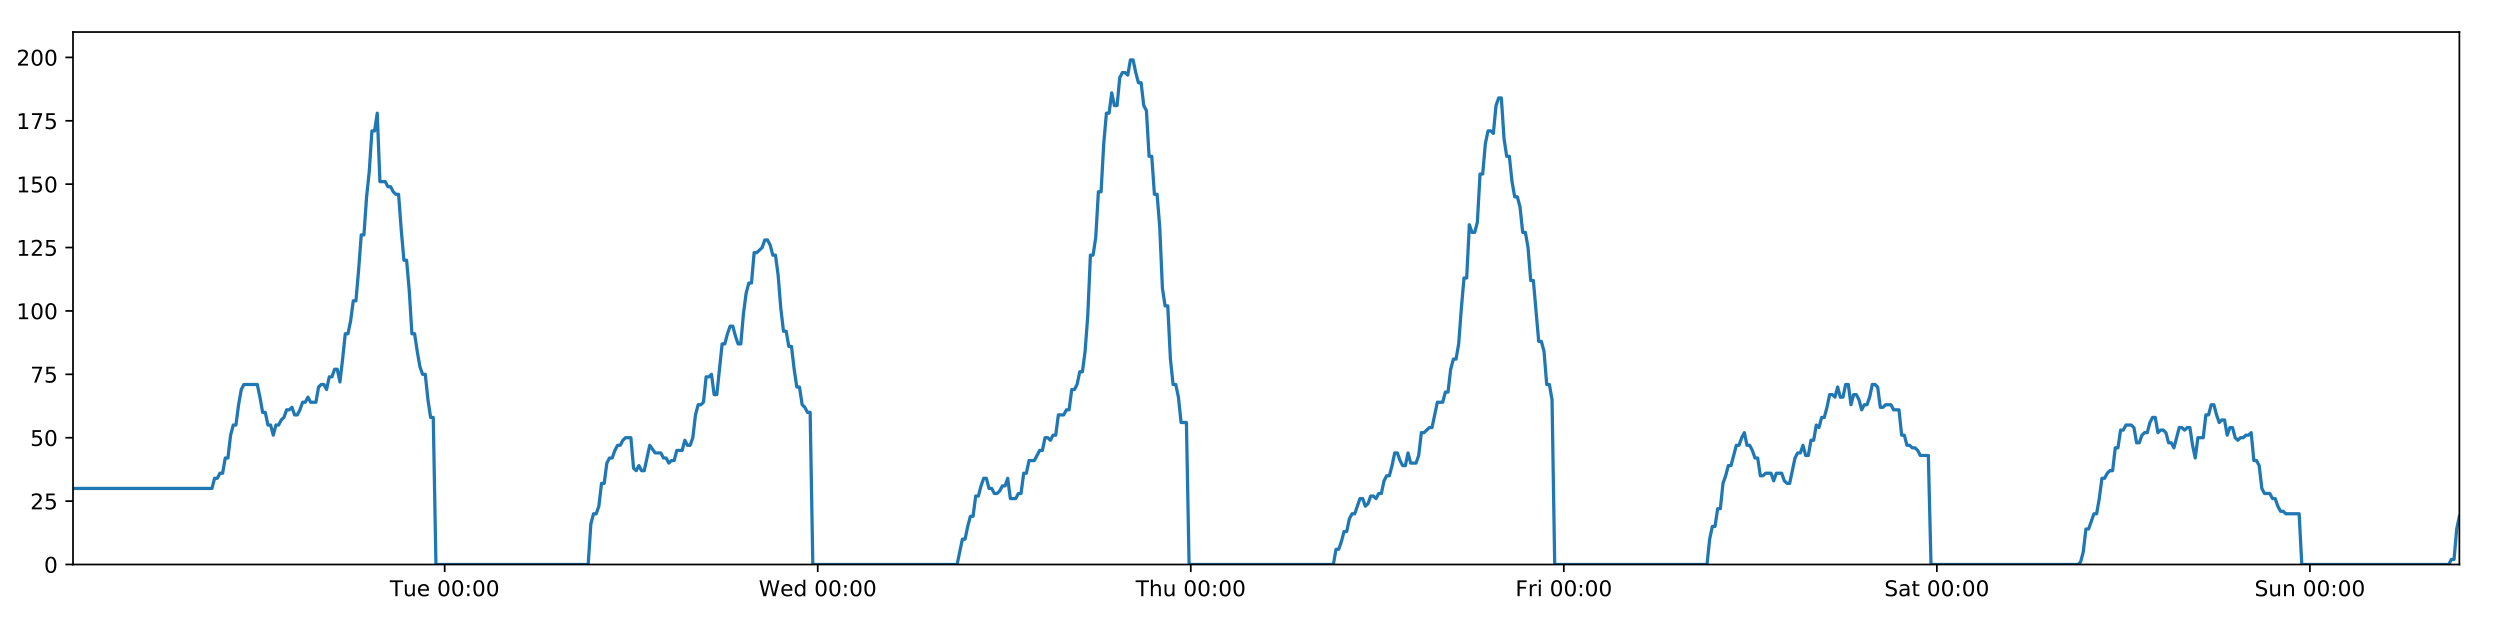
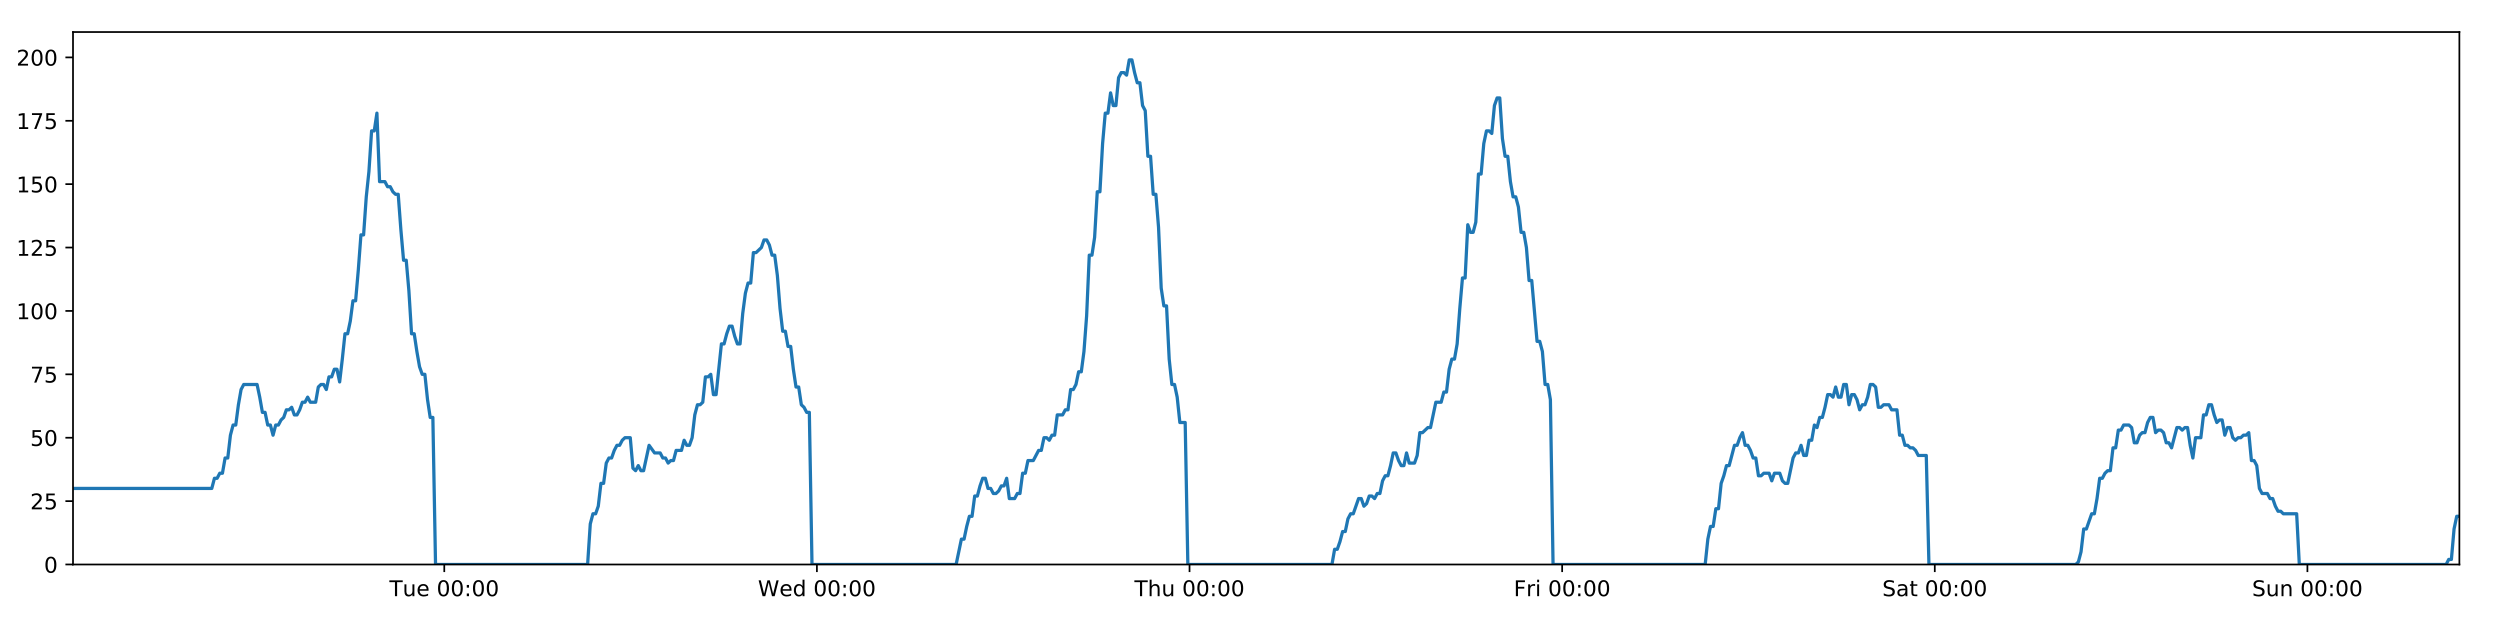
<svg xmlns="http://www.w3.org/2000/svg" xmlns:xlink="http://www.w3.org/1999/xlink" height="288pt" version="1.1" viewBox="0 0 1152 288" width="1152pt">
  <defs>
    <style type="text/css">
*{stroke-linecap:butt;stroke-linejoin:round;}
  </style>
  </defs>
  <g id="figure_1">
    <g id="patch_1">
      <path d="M 0 288  L 1152 288  L 1152 0  L 0 0  z " style="fill:#ffffff;" />
    </g>
    <g id="axes_1">
      <g id="patch_2">
        <path d="M 33.64 260.12  L 1133.28 260.12  L 1133.28 14.76  L 33.64 14.76  z " style="fill:#ffffff;" />
      </g>
      <g id="matplotlib.axis_1">
        <g id="xtick_1">
          <g id="line2d_1">
            <defs>
-               <path d="M 0 0  L 0 3.5  " id="m485b3a2a2d" style="stroke:#000000;stroke-width:0.8;" />
-             </defs>
-             <g>
-               <use style="stroke:#000000;stroke-width:0.8;" x="204.914" xlink:href="#m485b3a2a2d" y="260.12" />
+               <path d="M 0 0  L 0 3.5  " id="m027418f368" style="stroke:#000000;stroke-width:0.8;" />
+             </defs>
+             <g>
+               <use style="stroke:#000000;stroke-width:0.8;" x="204.723" xlink:href="#m027418f368" y="260.12" />
            </g>
          </g>
          <g id="text_1">
            <defs>
              <path d="M -0.297 72.906  L 61.375 72.906  L 61.375 64.594  L 35.5 64.594  L 35.5 0  L 25.594 0  L 25.594 64.594  L -0.297 64.594  z " id="DejaVuSans-84" />
              <path d="M 8.5 21.578  L 8.5 54.688  L 17.484 54.688  L 17.484 21.922  Q 17.484 14.156 20.5 10.266  Q 23.531 6.391 29.594 6.391  Q 36.859 6.391 41.078 11.031  Q 45.312 15.672 45.312 23.688  L 45.312 54.688  L 54.297 54.688  L 54.297 0  L 45.312 0  L 45.312 8.406  Q 42.047 3.422 37.719 1  Q 33.406 -1.422 27.688 -1.422  Q 18.266 -1.422 13.375 4.438  Q 8.5 10.297 8.5 21.578  z M 31.109 56  z " id="DejaVuSans-117" />
              <path d="M 56.203 29.594  L 56.203 25.203  L 14.891 25.203  Q 15.484 15.922 20.484 11.062  Q 25.484 6.203 34.422 6.203  Q 39.594 6.203 44.453 7.469  Q 49.312 8.734 54.109 11.281  L 54.109 2.781  Q 49.266 0.734 44.188 -0.344  Q 39.109 -1.422 33.891 -1.422  Q 20.797 -1.422 13.156 6.188  Q 5.516 13.812 5.516 26.812  Q 5.516 40.234 12.766 48.109  Q 20.016 56 32.328 56  Q 43.359 56 49.781 48.891  Q 56.203 41.797 56.203 29.594  z M 47.219 32.234  Q 47.125 39.594 43.094 43.984  Q 39.062 48.391 32.422 48.391  Q 24.906 48.391 20.391 44.141  Q 15.875 39.891 15.188 32.172  z " id="DejaVuSans-101" />
              <path id="DejaVuSans-32" />
              <path d="M 31.781 66.406  Q 24.172 66.406 20.328 58.906  Q 16.5 51.422 16.5 36.375  Q 16.5 21.391 20.328 13.891  Q 24.172 6.391 31.781 6.391  Q 39.453 6.391 43.281 13.891  Q 47.125 21.391 47.125 36.375  Q 47.125 51.422 43.281 58.906  Q 39.453 66.406 31.781 66.406  z M 31.781 74.219  Q 44.047 74.219 50.516 64.516  Q 56.984 54.828 56.984 36.375  Q 56.984 17.969 50.516 8.266  Q 44.047 -1.422 31.781 -1.422  Q 19.531 -1.422 13.062 8.266  Q 6.594 17.969 6.594 36.375  Q 6.594 54.828 13.062 64.516  Q 19.531 74.219 31.781 74.219  z " id="DejaVuSans-48" />
              <path d="M 11.719 12.406  L 22.016 12.406  L 22.016 0  L 11.719 0  z M 11.719 51.703  L 22.016 51.703  L 22.016 39.312  L 11.719 39.312  z " id="DejaVuSans-58" />
            </defs>
-             <g transform="translate(179.628 274.7184)scale(0.1 -0.1)">
+             <g transform="translate(179.4371 274.7184)scale(0.1 -0.1)">
              <use xlink:href="#DejaVuSans-84" />
              <use x="60.85" xlink:href="#DejaVuSans-117" />
              <use x="124.229" xlink:href="#DejaVuSans-101" />
              <use x="185.752" xlink:href="#DejaVuSans-32" />
              <use x="217.539" xlink:href="#DejaVuSans-48" />
              <use x="281.162" xlink:href="#DejaVuSans-48" />
              <use x="344.785" xlink:href="#DejaVuSans-58" />
              <use x="378.477" xlink:href="#DejaVuSans-48" />
              <use x="442.1" xlink:href="#DejaVuSans-48" />
            </g>
          </g>
        </g>
        <g id="xtick_2">
          <g id="line2d_2">
            <g>
-               <use style="stroke:#000000;stroke-width:0.8;" x="376.811" xlink:href="#m485b3a2a2d" y="260.12" />
+               <use style="stroke:#000000;stroke-width:0.8;" x="376.429" xlink:href="#m027418f368" y="260.12" />
            </g>
          </g>
          <g id="text_2">
            <defs>
              <path d="M 3.328 72.906  L 13.281 72.906  L 28.609 11.281  L 43.891 72.906  L 54.984 72.906  L 70.312 11.281  L 85.594 72.906  L 95.609 72.906  L 77.297 0  L 64.891 0  L 49.516 63.281  L 33.984 0  L 21.578 0  z " id="DejaVuSans-87" />
              <path d="M 45.406 46.391  L 45.406 75.984  L 54.391 75.984  L 54.391 0  L 45.406 0  L 45.406 8.203  Q 42.578 3.328 38.25 0.953  Q 33.938 -1.422 27.875 -1.422  Q 17.969 -1.422 11.734 6.484  Q 5.516 14.406 5.516 27.297  Q 5.516 40.188 11.734 48.094  Q 17.969 56 27.875 56  Q 33.938 56 38.25 53.625  Q 42.578 51.266 45.406 46.391  z M 14.797 27.297  Q 14.797 17.391 18.875 11.75  Q 22.953 6.109 30.078 6.109  Q 37.203 6.109 41.297 11.75  Q 45.406 17.391 45.406 27.297  Q 45.406 37.203 41.297 42.844  Q 37.203 48.484 30.078 48.484  Q 22.953 48.484 18.875 42.844  Q 14.797 37.203 14.797 27.297  z " id="DejaVuSans-100" />
            </defs>
-             <g transform="translate(349.6221 274.7184)scale(0.1 -0.1)">
+             <g transform="translate(349.2397 274.7184)scale(0.1 -0.1)">
              <use xlink:href="#DejaVuSans-87" />
              <use x="98.799" xlink:href="#DejaVuSans-101" />
              <use x="160.322" xlink:href="#DejaVuSans-100" />
              <use x="223.799" xlink:href="#DejaVuSans-32" />
              <use x="255.586" xlink:href="#DejaVuSans-48" />
              <use x="319.209" xlink:href="#DejaVuSans-48" />
              <use x="382.832" xlink:href="#DejaVuSans-58" />
              <use x="416.523" xlink:href="#DejaVuSans-48" />
              <use x="480.146" xlink:href="#DejaVuSans-48" />
            </g>
          </g>
        </g>
        <g id="xtick_3">
          <g id="line2d_3">
            <g>
-               <use style="stroke:#000000;stroke-width:0.8;" x="548.708" xlink:href="#m485b3a2a2d" y="260.12" />
+               <use style="stroke:#000000;stroke-width:0.8;" x="548.134" xlink:href="#m027418f368" y="260.12" />
            </g>
          </g>
          <g id="text_3">
            <defs>
              <path d="M 54.891 33.016  L 54.891 0  L 45.906 0  L 45.906 32.719  Q 45.906 40.484 42.875 44.328  Q 39.844 48.188 33.797 48.188  Q 26.516 48.188 22.312 43.547  Q 18.109 38.922 18.109 30.906  L 18.109 0  L 9.078 0  L 9.078 75.984  L 18.109 75.984  L 18.109 46.188  Q 21.344 51.125 25.703 53.562  Q 30.078 56 35.797 56  Q 45.219 56 50.047 50.172  Q 54.891 44.344 54.891 33.016  z " id="DejaVuSans-104" />
            </defs>
-             <g transform="translate(523.3186 274.7184)scale(0.1 -0.1)">
+             <g transform="translate(522.7446 274.7184)scale(0.1 -0.1)">
              <use xlink:href="#DejaVuSans-84" />
              <use x="61.084" xlink:href="#DejaVuSans-104" />
              <use x="124.463" xlink:href="#DejaVuSans-117" />
              <use x="187.842" xlink:href="#DejaVuSans-32" />
              <use x="219.629" xlink:href="#DejaVuSans-48" />
              <use x="283.252" xlink:href="#DejaVuSans-48" />
              <use x="346.875" xlink:href="#DejaVuSans-58" />
              <use x="380.566" xlink:href="#DejaVuSans-48" />
              <use x="444.189" xlink:href="#DejaVuSans-48" />
            </g>
          </g>
        </g>
        <g id="xtick_4">
          <g id="line2d_4">
            <g>
-               <use style="stroke:#000000;stroke-width:0.8;" x="720.606" xlink:href="#m485b3a2a2d" y="260.12" />
+               <use style="stroke:#000000;stroke-width:0.8;" x="719.84" xlink:href="#m027418f368" y="260.12" />
            </g>
          </g>
          <g id="text_4">
            <defs>
              <path d="M 9.812 72.906  L 51.703 72.906  L 51.703 64.594  L 19.672 64.594  L 19.672 43.109  L 48.578 43.109  L 48.578 34.812  L 19.672 34.812  L 19.672 0  L 9.812 0  z " id="DejaVuSans-70" />
              <path d="M 41.109 46.297  Q 39.594 47.172 37.812 47.578  Q 36.031 48 33.891 48  Q 26.266 48 22.188 43.047  Q 18.109 38.094 18.109 28.812  L 18.109 0  L 9.078 0  L 9.078 54.688  L 18.109 54.688  L 18.109 46.188  Q 20.953 51.172 25.484 53.578  Q 30.031 56 36.531 56  Q 37.453 56 38.578 55.875  Q 39.703 55.766 41.062 55.516  z " id="DejaVuSans-114" />
              <path d="M 9.422 54.688  L 18.406 54.688  L 18.406 0  L 9.422 0  z M 9.422 75.984  L 18.406 75.984  L 18.406 64.594  L 9.422 64.594  z " id="DejaVuSans-105" />
            </defs>
-             <g transform="translate(698.2924 274.7184)scale(0.1 -0.1)">
+             <g transform="translate(697.5269 274.7184)scale(0.1 -0.1)">
              <use xlink:href="#DejaVuSans-70" />
              <use x="57.41" xlink:href="#DejaVuSans-114" />
              <use x="98.523" xlink:href="#DejaVuSans-105" />
              <use x="126.307" xlink:href="#DejaVuSans-32" />
              <use x="158.094" xlink:href="#DejaVuSans-48" />
              <use x="221.717" xlink:href="#DejaVuSans-48" />
              <use x="285.34" xlink:href="#DejaVuSans-58" />
              <use x="319.031" xlink:href="#DejaVuSans-48" />
              <use x="382.654" xlink:href="#DejaVuSans-48" />
            </g>
          </g>
        </g>
        <g id="xtick_5">
          <g id="line2d_5">
            <g>
-               <use style="stroke:#000000;stroke-width:0.8;" x="892.503" xlink:href="#m485b3a2a2d" y="260.12" />
+               <use style="stroke:#000000;stroke-width:0.8;" x="891.546" xlink:href="#m027418f368" y="260.12" />
            </g>
          </g>
          <g id="text_5">
            <defs>
              <path d="M 53.516 70.516  L 53.516 60.891  Q 47.906 63.578 42.922 64.891  Q 37.938 66.219 33.297 66.219  Q 25.25 66.219 20.875 63.094  Q 16.5 59.969 16.5 54.203  Q 16.5 49.359 19.406 46.891  Q 22.312 44.438 30.422 42.922  L 36.375 41.703  Q 47.406 39.594 52.656 34.297  Q 57.906 29 57.906 20.125  Q 57.906 9.516 50.797 4.047  Q 43.703 -1.422 29.984 -1.422  Q 24.812 -1.422 18.969 -0.25  Q 13.141 0.922 6.891 3.219  L 6.891 13.375  Q 12.891 10.016 18.656 8.297  Q 24.422 6.594 29.984 6.594  Q 38.422 6.594 43.016 9.906  Q 47.609 13.234 47.609 19.391  Q 47.609 24.75 44.312 27.781  Q 41.016 30.812 33.5 32.328  L 27.484 33.5  Q 16.453 35.688 11.516 40.375  Q 6.594 45.062 6.594 53.422  Q 6.594 63.094 13.406 68.656  Q 20.219 74.219 32.172 74.219  Q 37.312 74.219 42.625 73.281  Q 47.953 72.359 53.516 70.516  z " id="DejaVuSans-83" />
              <path d="M 34.281 27.484  Q 23.391 27.484 19.188 25  Q 14.984 22.516 14.984 16.5  Q 14.984 11.719 18.141 8.906  Q 21.297 6.109 26.703 6.109  Q 34.188 6.109 38.703 11.406  Q 43.219 16.703 43.219 25.484  L 43.219 27.484  z M 52.203 31.203  L 52.203 0  L 43.219 0  L 43.219 8.297  Q 40.141 3.328 35.547 0.953  Q 30.953 -1.422 24.312 -1.422  Q 15.922 -1.422 10.953 3.297  Q 6 8.016 6 15.922  Q 6 25.141 12.172 29.828  Q 18.359 34.516 30.609 34.516  L 43.219 34.516  L 43.219 35.406  Q 43.219 41.609 39.141 45  Q 35.062 48.391 27.688 48.391  Q 23 48.391 18.547 47.266  Q 14.109 46.141 10.016 43.891  L 10.016 52.203  Q 14.938 54.109 19.578 55.047  Q 24.219 56 28.609 56  Q 40.484 56 46.344 49.844  Q 52.203 43.703 52.203 31.203  z " id="DejaVuSans-97" />
              <path d="M 18.312 70.219  L 18.312 54.688  L 36.812 54.688  L 36.812 47.703  L 18.312 47.703  L 18.312 18.016  Q 18.312 11.328 20.141 9.422  Q 21.969 7.516 27.594 7.516  L 36.812 7.516  L 36.812 0  L 27.594 0  Q 17.188 0 13.234 3.875  Q 9.281 7.766 9.281 18.016  L 9.281 47.703  L 2.688 47.703  L 2.688 54.688  L 9.281 54.688  L 9.281 70.219  z " id="DejaVuSans-116" />
            </defs>
-             <g transform="translate(868.3061 274.7184)scale(0.1 -0.1)">
+             <g transform="translate(867.349 274.7184)scale(0.1 -0.1)">
              <use xlink:href="#DejaVuSans-83" />
              <use x="63.477" xlink:href="#DejaVuSans-97" />
              <use x="124.756" xlink:href="#DejaVuSans-116" />
              <use x="163.965" xlink:href="#DejaVuSans-32" />
              <use x="195.752" xlink:href="#DejaVuSans-48" />
              <use x="259.375" xlink:href="#DejaVuSans-48" />
              <use x="322.998" xlink:href="#DejaVuSans-58" />
              <use x="356.689" xlink:href="#DejaVuSans-48" />
              <use x="420.312" xlink:href="#DejaVuSans-48" />
            </g>
          </g>
        </g>
        <g id="xtick_6">
          <g id="line2d_6">
            <g>
-               <use style="stroke:#000000;stroke-width:0.8;" x="1064.4" xlink:href="#m485b3a2a2d" y="260.12" />
+               <use style="stroke:#000000;stroke-width:0.8;" x="1063.252" xlink:href="#m027418f368" y="260.12" />
            </g>
          </g>
          <g id="text_6">
            <defs>
              <path d="M 54.891 33.016  L 54.891 0  L 45.906 0  L 45.906 32.719  Q 45.906 40.484 42.875 44.328  Q 39.844 48.188 33.797 48.188  Q 26.516 48.188 22.312 43.547  Q 18.109 38.922 18.109 30.906  L 18.109 0  L 9.078 0  L 9.078 54.688  L 18.109 54.688  L 18.109 46.188  Q 21.344 51.125 25.703 53.562  Q 30.078 56 35.797 56  Q 45.219 56 50.047 50.172  Q 54.891 44.344 54.891 33.016  z " id="DejaVuSans-110" />
            </defs>
-             <g transform="translate(1038.89 274.7184)scale(0.1 -0.1)">
+             <g transform="translate(1037.741 274.7184)scale(0.1 -0.1)">
              <use xlink:href="#DejaVuSans-83" />
              <use x="63.477" xlink:href="#DejaVuSans-117" />
              <use x="126.855" xlink:href="#DejaVuSans-110" />
              <use x="190.234" xlink:href="#DejaVuSans-32" />
              <use x="222.021" xlink:href="#DejaVuSans-48" />
              <use x="285.645" xlink:href="#DejaVuSans-48" />
              <use x="349.268" xlink:href="#DejaVuSans-58" />
              <use x="382.959" xlink:href="#DejaVuSans-48" />
              <use x="446.582" xlink:href="#DejaVuSans-48" />
            </g>
          </g>
        </g>
      </g>
      <g id="matplotlib.axis_2">
        <g id="ytick_1">
          <g id="line2d_7">
            <defs>
-               <path d="M 0 0  L -3.5 0  " id="m2a8c9d20f5" style="stroke:#000000;stroke-width:0.8;" />
-             </defs>
-             <g>
-               <use style="stroke:#000000;stroke-width:0.8;" x="33.64" xlink:href="#m2a8c9d20f5" y="260.12" />
+               <path d="M 0 0  L -3.5 0  " id="mea2e0e83cb" style="stroke:#000000;stroke-width:0.8;" />
+             </defs>
+             <g>
+               <use style="stroke:#000000;stroke-width:0.8;" x="33.64" xlink:href="#mea2e0e83cb" y="260.12" />
            </g>
          </g>
          <g id="text_7">
            <g transform="translate(20.2775 263.9192)scale(0.1 -0.1)">
              <use xlink:href="#DejaVuSans-48" />
            </g>
          </g>
        </g>
        <g id="ytick_2">
          <g id="line2d_8">
            <g>
-               <use style="stroke:#000000;stroke-width:0.8;" x="33.64" xlink:href="#m2a8c9d20f5" y="230.91" />
+               <use style="stroke:#000000;stroke-width:0.8;" x="33.64" xlink:href="#mea2e0e83cb" y="230.91" />
            </g>
          </g>
          <g id="text_8">
            <defs>
              <path d="M 19.188 8.297  L 53.609 8.297  L 53.609 0  L 7.328 0  L 7.328 8.297  Q 12.938 14.109 22.625 23.891  Q 32.328 33.688 34.812 36.531  Q 39.547 41.844 41.422 45.531  Q 43.312 49.219 43.312 52.781  Q 43.312 58.594 39.234 62.25  Q 35.156 65.922 28.609 65.922  Q 23.969 65.922 18.812 64.312  Q 13.672 62.703 7.812 59.422  L 7.812 69.391  Q 13.766 71.781 18.938 73  Q 24.125 74.219 28.422 74.219  Q 39.75 74.219 46.484 68.547  Q 53.219 62.891 53.219 53.422  Q 53.219 48.922 51.531 44.891  Q 49.859 40.875 45.406 35.406  Q 44.188 33.984 37.641 27.219  Q 31.109 20.453 19.188 8.297  z " id="DejaVuSans-50" />
              <path d="M 10.797 72.906  L 49.516 72.906  L 49.516 64.594  L 19.828 64.594  L 19.828 46.734  Q 21.969 47.469 24.109 47.828  Q 26.266 48.188 28.422 48.188  Q 40.625 48.188 47.75 41.5  Q 54.891 34.812 54.891 23.391  Q 54.891 11.625 47.562 5.094  Q 40.234 -1.422 26.906 -1.422  Q 22.312 -1.422 17.547 -0.641  Q 12.797 0.141 7.719 1.703  L 7.719 11.625  Q 12.109 9.234 16.797 8.062  Q 21.484 6.891 26.703 6.891  Q 35.156 6.891 40.078 11.328  Q 45.016 15.766 45.016 23.391  Q 45.016 31 40.078 35.438  Q 35.156 39.891 26.703 39.891  Q 22.75 39.891 18.812 39.016  Q 14.891 38.141 10.797 36.281  z " id="DejaVuSans-53" />
            </defs>
            <g transform="translate(13.915 234.7097)scale(0.1 -0.1)">
              <use xlink:href="#DejaVuSans-50" />
              <use x="63.623" xlink:href="#DejaVuSans-53" />
            </g>
          </g>
        </g>
        <g id="ytick_3">
          <g id="line2d_9">
            <g>
-               <use style="stroke:#000000;stroke-width:0.8;" x="33.64" xlink:href="#m2a8c9d20f5" y="201.701" />
+               <use style="stroke:#000000;stroke-width:0.8;" x="33.64" xlink:href="#mea2e0e83cb" y="201.701" />
            </g>
          </g>
          <g id="text_9">
            <g transform="translate(13.915 205.5002)scale(0.1 -0.1)">
              <use xlink:href="#DejaVuSans-53" />
              <use x="63.623" xlink:href="#DejaVuSans-48" />
            </g>
          </g>
        </g>
        <g id="ytick_4">
          <g id="line2d_10">
            <g>
-               <use style="stroke:#000000;stroke-width:0.8;" x="33.64" xlink:href="#m2a8c9d20f5" y="172.491" />
+               <use style="stroke:#000000;stroke-width:0.8;" x="33.64" xlink:href="#mea2e0e83cb" y="172.491" />
            </g>
          </g>
          <g id="text_10">
            <defs>
              <path d="M 8.203 72.906  L 55.078 72.906  L 55.078 68.703  L 28.609 0  L 18.312 0  L 43.219 64.594  L 8.203 64.594  z " id="DejaVuSans-55" />
            </defs>
            <g transform="translate(13.915 176.2906)scale(0.1 -0.1)">
              <use xlink:href="#DejaVuSans-55" />
              <use x="63.623" xlink:href="#DejaVuSans-53" />
            </g>
          </g>
        </g>
        <g id="ytick_5">
          <g id="line2d_11">
            <g>
-               <use style="stroke:#000000;stroke-width:0.8;" x="33.64" xlink:href="#m2a8c9d20f5" y="143.282" />
+               <use style="stroke:#000000;stroke-width:0.8;" x="33.64" xlink:href="#mea2e0e83cb" y="143.282" />
            </g>
          </g>
          <g id="text_11">
            <defs>
              <path d="M 12.406 8.297  L 28.516 8.297  L 28.516 63.922  L 10.984 60.406  L 10.984 69.391  L 28.422 72.906  L 38.281 72.906  L 38.281 8.297  L 54.391 8.297  L 54.391 0  L 12.406 0  z " id="DejaVuSans-49" />
            </defs>
            <g transform="translate(7.5525 147.0811)scale(0.1 -0.1)">
              <use xlink:href="#DejaVuSans-49" />
              <use x="63.623" xlink:href="#DejaVuSans-48" />
              <use x="127.246" xlink:href="#DejaVuSans-48" />
            </g>
          </g>
        </g>
        <g id="ytick_6">
          <g id="line2d_12">
            <g>
-               <use style="stroke:#000000;stroke-width:0.8;" x="33.64" xlink:href="#m2a8c9d20f5" y="114.072" />
+               <use style="stroke:#000000;stroke-width:0.8;" x="33.64" xlink:href="#mea2e0e83cb" y="114.072" />
            </g>
          </g>
          <g id="text_12">
            <g transform="translate(7.5525 117.8716)scale(0.1 -0.1)">
              <use xlink:href="#DejaVuSans-49" />
              <use x="63.623" xlink:href="#DejaVuSans-50" />
              <use x="127.246" xlink:href="#DejaVuSans-53" />
            </g>
          </g>
        </g>
        <g id="ytick_7">
          <g id="line2d_13">
            <g>
-               <use style="stroke:#000000;stroke-width:0.8;" x="33.64" xlink:href="#m2a8c9d20f5" y="84.863" />
+               <use style="stroke:#000000;stroke-width:0.8;" x="33.64" xlink:href="#mea2e0e83cb" y="84.863" />
            </g>
          </g>
          <g id="text_13">
            <g transform="translate(7.5525 88.66208)scale(0.1 -0.1)">
              <use xlink:href="#DejaVuSans-49" />
              <use x="63.623" xlink:href="#DejaVuSans-53" />
              <use x="127.246" xlink:href="#DejaVuSans-48" />
            </g>
          </g>
        </g>
        <g id="ytick_8">
          <g id="line2d_14">
            <g>
-               <use style="stroke:#000000;stroke-width:0.8;" x="33.64" xlink:href="#m2a8c9d20f5" y="55.653" />
+               <use style="stroke:#000000;stroke-width:0.8;" x="33.64" xlink:href="#mea2e0e83cb" y="55.653" />
            </g>
          </g>
          <g id="text_14">
            <g transform="translate(7.5525 59.45255)scale(0.1 -0.1)">
              <use xlink:href="#DejaVuSans-49" />
              <use x="63.623" xlink:href="#DejaVuSans-55" />
              <use x="127.246" xlink:href="#DejaVuSans-53" />
            </g>
          </g>
        </g>
        <g id="ytick_9">
          <g id="line2d_15">
            <g>
-               <use style="stroke:#000000;stroke-width:0.8;" x="33.64" xlink:href="#m2a8c9d20f5" y="26.444" />
+               <use style="stroke:#000000;stroke-width:0.8;" x="33.64" xlink:href="#mea2e0e83cb" y="26.444" />
            </g>
          </g>
          <g id="text_15">
            <g transform="translate(7.5525 30.24303)scale(0.1 -0.1)">
              <use xlink:href="#DejaVuSans-50" />
              <use x="63.623" xlink:href="#DejaVuSans-48" />
              <use x="127.246" xlink:href="#DejaVuSans-48" />
            </g>
          </g>
        </g>
      </g>
      <g id="line2d_16">
-         <path clip-path="url(#pe7aa86bac8)" d="M 33.64 225.069  L 97.657 225.069  L 98.888 220.395  L 100.119 220.395  L 101.348 218.058  L 102.575 218.058  L 103.803 211.048  L 105.032 211.048  L 106.26 200.533  L 107.487 195.859  L 108.715 195.859  L 109.943 186.512  L 111.171 179.502  L 112.401 177.165  L 118.552 177.165  L 119.78 183.007  L 121.011 190.017  L 122.238 190.017  L 123.465 195.859  L 124.695 195.859  L 125.922 200.533  L 127.151 195.859  L 128.381 195.859  L 129.609 193.522  L 130.836 192.354  L 132.063 188.849  L 133.291 188.849  L 134.519 187.68  L 135.748 191.186  L 136.976 191.186  L 138.206 188.849  L 139.434 185.344  L 140.661 185.344  L 141.891 183.007  L 143.118 185.344  L 145.573 185.344  L 146.803 178.333  L 148.031 177.165  L 149.261 177.165  L 150.491 179.502  L 151.721 173.66  L 152.953 173.66  L 154.183 170.155  L 155.416 170.155  L 156.646 175.997  L 157.873 165.481  L 159.101 153.797  L 160.328 153.797  L 161.555 147.955  L 162.783 138.608  L 164.011 138.608  L 165.239 124.588  L 166.468 108.23  L 167.695 108.23  L 168.926 90.705  L 170.154 79.021  L 171.381 60.327  L 172.609 60.327  L 173.837 52.148  L 175.064 83.694  L 177.52 83.694  L 178.75 86.031  L 179.978 86.031  L 181.208 88.368  L 182.437 89.536  L 183.664 89.536  L 184.894 105.894  L 186.126 119.914  L 187.354 119.914  L 188.584 133.935  L 189.814 153.797  L 191.045 153.797  L 192.273 161.976  L 193.502 168.986  L 194.73 172.491  L 195.96 172.491  L 197.191 184.175  L 198.419 192.354  L 199.646 192.354  L 200.878 260.12  L 271.035 260.12  L 272.265 241.426  L 273.495 236.752  L 274.725 236.752  L 275.953 233.247  L 277.181 222.732  L 278.41 222.732  L 279.639 213.385  L 280.87 211.048  L 282.1 211.048  L 283.333 207.543  L 284.565 205.206  L 285.795 205.206  L 287.022 202.869  L 288.255 201.701  L 290.715 201.701  L 291.942 215.722  L 293.171 216.89  L 294.402 214.553  L 295.63 216.89  L 296.858 216.89  L 299.395 205.206  L 301.93 208.711  L 304.508 208.711  L 305.735 211.048  L 306.964 211.048  L 308.191 213.385  L 309.419 212.216  L 310.649 212.216  L 311.878 207.543  L 314.335 207.543  L 315.562 202.869  L 316.793 205.206  L 318.02 205.206  L 319.248 201.701  L 320.476 191.186  L 321.704 186.512  L 322.932 186.512  L 324.159 185.344  L 325.387 173.66  L 326.617 173.66  L 327.846 172.491  L 329.076 181.838  L 330.304 181.838  L 332.76 158.471  L 333.988 158.471  L 335.218 153.797  L 336.447 150.292  L 337.674 150.292  L 338.904 154.966  L 340.132 158.471  L 341.36 158.471  L 342.591 144.45  L 343.821 135.103  L 345.049 130.43  L 346.278 130.43  L 347.506 116.409  L 348.734 116.409  L 351.194 114.072  L 352.424 110.567  L 353.655 110.567  L 354.883 112.904  L 356.113 117.578  L 357.341 117.578  L 358.571 126.925  L 359.799 142.114  L 361.029 152.629  L 362.258 152.629  L 363.485 159.639  L 364.717 159.639  L 365.945 170.155  L 367.174 178.333  L 368.404 178.333  L 369.632 186.512  L 370.862 187.68  L 372.091 190.017  L 373.319 190.017  L 374.546 260.12  L 441.033 260.12  L 443.468 248.436  L 444.695 248.436  L 445.923 242.594  L 447.151 237.921  L 448.378 237.921  L 449.606 228.574  L 450.834 228.574  L 452.062 223.9  L 453.289 220.395  L 454.517 220.395  L 455.745 225.069  L 456.974 225.069  L 458.202 227.405  L 459.432 227.405  L 460.663 226.237  L 461.893 223.9  L 463.121 223.9  L 464.349 220.395  L 465.576 229.742  L 468.033 229.742  L 469.263 227.405  L 470.492 227.405  L 471.72 218.058  L 472.949 218.058  L 474.178 212.216  L 476.635 212.216  L 479.093 207.543  L 480.328 207.543  L 481.559 201.701  L 482.79 201.701  L 484.018 202.869  L 485.246 200.533  L 486.473 200.533  L 487.7 191.186  L 490.156 191.186  L 491.404 188.849  L 492.631 188.849  L 493.859 179.502  L 495.09 179.502  L 496.32 177.165  L 497.548 171.323  L 498.778 171.323  L 500.005 161.976  L 501.234 145.619  L 502.462 117.578  L 503.69 117.578  L 504.918 109.399  L 506.146 88.368  L 507.374 88.368  L 508.605 66.169  L 509.833 52.148  L 511.061 52.148  L 512.288 42.801  L 513.516 48.643  L 514.747 48.643  L 515.977 35.791  L 517.204 33.454  L 518.434 33.454  L 519.665 34.622  L 520.895 27.612  L 522.129 27.612  L 523.356 33.454  L 524.586 38.128  L 525.813 38.128  L 527.044 48.643  L 528.271 50.98  L 529.499 72.011  L 530.726 72.011  L 531.956 89.536  L 533.184 89.536  L 534.412 104.725  L 535.64 132.766  L 536.869 140.945  L 538.1 140.945  L 539.33 165.481  L 540.557 177.165  L 541.785 177.165  L 543.015 183.007  L 544.244 194.691  L 546.703 194.691  L 547.931 260.12  L 614.411 260.12  L 615.64 253.11  L 616.87 253.11  L 618.098 249.605  L 619.328 244.931  L 620.555 244.931  L 621.783 239.089  L 623.012 236.752  L 624.24 236.752  L 626.695 229.742  L 627.925 229.742  L 629.154 233.247  L 630.385 232.079  L 631.614 228.574  L 632.843 228.574  L 634.071 229.742  L 635.298 227.405  L 636.529 227.405  L 637.758 221.563  L 638.985 219.227  L 640.218 219.227  L 641.445 214.553  L 642.673 208.711  L 643.901 208.711  L 645.128 212.216  L 646.357 214.553  L 647.587 214.553  L 648.816 208.711  L 650.044 213.385  L 652.5 213.385  L 653.729 209.88  L 654.959 199.364  L 656.187 199.364  L 658.646 197.027  L 659.874 197.027  L 662.333 185.344  L 664.792 185.344  L 666.02 180.67  L 667.249 180.67  L 668.477 170.155  L 669.706 165.481  L 670.933 165.481  L 672.162 158.471  L 673.389 142.114  L 674.617 128.093  L 675.844 128.093  L 677.075 103.557  L 678.308 107.062  L 679.538 107.062  L 680.768 102.389  L 681.998 80.189  L 683.225 80.189  L 684.454 66.169  L 685.681 60.327  L 686.908 60.327  L 688.138 61.495  L 689.367 48.643  L 690.595 45.138  L 691.825 45.138  L 693.053 63.832  L 694.28 72.011  L 695.509 72.011  L 696.737 83.694  L 697.966 90.705  L 699.196 90.705  L 700.423 95.378  L 701.659 107.062  L 702.891 107.062  L 704.119 114.072  L 705.346 129.261  L 706.575 129.261  L 709.03 157.302  L 710.261 157.302  L 711.491 161.976  L 712.721 177.165  L 713.951 177.165  L 715.18 184.175  L 716.409 260.12  L 786.585 260.12  L 787.812 248.436  L 789.042 242.594  L 790.273 242.594  L 791.5 234.416  L 792.727 234.416  L 793.955 222.732  L 795.183 219.227  L 796.412 214.553  L 797.642 214.553  L 800.104 205.206  L 801.334 205.206  L 802.563 201.701  L 803.792 199.364  L 805.021 205.206  L 806.249 205.206  L 807.477 207.543  L 808.707 211.048  L 809.936 211.048  L 811.168 219.227  L 812.396 219.227  L 813.624 218.058  L 816.08 218.058  L 817.308 221.563  L 818.536 218.058  L 820.992 218.058  L 822.22 221.563  L 823.448 222.732  L 824.676 222.732  L 827.133 211.048  L 828.36 208.711  L 829.59 208.711  L 830.817 205.206  L 832.044 209.88  L 833.271 209.88  L 834.499 202.869  L 835.728 202.869  L 836.957 195.859  L 838.185 197.027  L 839.413 192.354  L 840.642 192.354  L 841.87 187.68  L 843.099 181.838  L 844.326 181.838  L 845.555 183.007  L 846.784 178.333  L 848.014 183.007  L 849.244 183.007  L 850.472 177.165  L 851.7 177.165  L 852.931 186.512  L 854.161 181.838  L 855.389 181.838  L 856.618 184.175  L 857.847 188.849  L 859.075 186.512  L 860.306 186.512  L 861.533 183.007  L 862.763 177.165  L 863.992 177.165  L 865.22 178.333  L 866.447 187.68  L 867.674 187.68  L 868.903 186.512  L 871.363 186.512  L 872.593 188.849  L 875.051 188.849  L 876.281 200.533  L 877.509 200.533  L 878.737 205.206  L 879.967 205.206  L 881.197 206.374  L 882.427 206.374  L 883.657 207.543  L 884.886 209.88  L 888.578 209.88  L 889.806 260.12  L 957.514 260.12  L 958.742 258.952  L 959.97 254.278  L 961.199 243.763  L 962.428 243.763  L 964.886 236.752  L 966.116 236.752  L 967.345 229.742  L 968.574 220.395  L 969.802 220.395  L 971.03 218.058  L 972.258 216.89  L 973.488 216.89  L 974.717 206.374  L 975.945 206.374  L 977.173 198.196  L 978.401 198.196  L 979.629 195.859  L 982.083 195.859  L 983.315 197.027  L 984.543 204.038  L 985.774 204.038  L 987.001 200.533  L 988.229 199.364  L 989.457 199.364  L 990.685 194.691  L 991.912 192.354  L 993.14 192.354  L 994.367 199.364  L 995.595 198.196  L 996.824 198.196  L 998.052 199.364  L 999.279 204.038  L 1000.506 204.038  L 1001.736 206.374  L 1004.194 197.027  L 1005.423 197.027  L 1006.649 198.196  L 1007.877 197.027  L 1009.107 197.027  L 1010.335 205.206  L 1011.563 211.048  L 1012.79 201.701  L 1015.245 201.701  L 1016.473 191.186  L 1017.702 191.186  L 1018.93 186.512  L 1020.158 186.512  L 1021.385 191.186  L 1022.613 194.691  L 1023.841 193.522  L 1025.068 193.522  L 1026.296 200.533  L 1027.523 197.027  L 1028.751 197.027  L 1029.979 201.701  L 1031.207 202.869  L 1032.435 201.701  L 1033.662 201.701  L 1034.89 200.533  L 1036.118 200.533  L 1037.346 199.364  L 1038.575 212.216  L 1039.802 212.216  L 1041.029 214.553  L 1042.256 225.069  L 1043.483 227.405  L 1045.937 227.405  L 1047.166 229.742  L 1048.393 229.742  L 1049.622 233.247  L 1050.849 235.584  L 1052.079 235.584  L 1053.305 236.752  L 1059.442 236.752  L 1060.668 260.12  L 1128.387 260.12  L 1129.595 257.783  L 1130.823 257.783  L 1132.053 243.763  L 1133.28 237.921  L 1133.28 237.921  " style="fill:none;stroke:#1f77b4;stroke-linecap:square;stroke-width:1.5;" />
+         <path clip-path="url(#p3ca8d792ee)" d="M 33.64 225.069  L 97.586 225.069  L 98.816 220.395  L 100.044 220.395  L 101.273 218.058  L 102.499 218.058  L 103.724 211.048  L 104.953 211.048  L 106.179 200.533  L 107.405 195.859  L 108.632 195.859  L 109.858 186.512  L 111.085 179.502  L 112.313 177.165  L 118.457 177.165  L 119.684 183.007  L 120.913 190.017  L 122.139 190.017  L 123.365 195.859  L 124.593 195.859  L 125.82 200.533  L 127.047 195.859  L 128.275 195.859  L 129.502 193.522  L 130.728 192.354  L 131.954 188.849  L 133.18 188.849  L 134.407 187.68  L 135.635 191.186  L 136.861 191.186  L 138.089 188.849  L 139.316 185.344  L 140.542 185.344  L 141.77 183.007  L 142.996 185.344  L 145.448 185.344  L 146.677 178.333  L 147.904 177.165  L 149.132 177.165  L 150.361 179.502  L 151.589 173.66  L 152.82 173.66  L 154.049 170.155  L 155.28 170.155  L 156.509 175.997  L 157.735 165.481  L 158.961 153.797  L 160.187 153.797  L 161.413 147.955  L 162.639 138.608  L 163.865 138.608  L 165.092 124.588  L 166.32 108.23  L 167.546 108.23  L 168.775 90.705  L 170.002 79.021  L 171.227 60.327  L 172.454 60.327  L 173.68 52.148  L 174.906 83.694  L 177.36 83.694  L 178.589 86.031  L 179.815 86.031  L 181.044 88.368  L 182.271 89.536  L 183.497 89.536  L 184.725 105.894  L 185.956 119.914  L 187.183 119.914  L 188.411 133.935  L 189.64 153.797  L 190.869 153.797  L 192.096 161.976  L 193.324 168.986  L 194.551 172.491  L 195.779 172.491  L 197.008 184.175  L 198.235 192.354  L 199.461 192.354  L 200.692 260.12  L 270.771 260.12  L 271.999 241.426  L 273.228 236.752  L 274.456 236.752  L 275.683 233.247  L 276.91 222.732  L 278.138 222.732  L 279.365 213.385  L 280.594 211.048  L 281.823 211.048  L 283.055 207.543  L 284.285 205.206  L 285.514 205.206  L 286.74 202.869  L 287.971 201.701  L 290.429 201.701  L 291.655 215.722  L 292.882 216.89  L 294.111 214.553  L 295.338 216.89  L 296.565 216.89  L 299.099 205.206  L 301.631 208.711  L 304.206 208.711  L 305.432 211.048  L 306.659 211.048  L 307.885 213.385  L 309.111 212.216  L 310.34 212.216  L 311.568 207.543  L 314.022 207.543  L 315.248 202.869  L 316.477 205.206  L 317.703 205.206  L 318.93 201.701  L 320.157 191.186  L 321.383 186.512  L 322.609 186.512  L 323.836 185.344  L 325.062 173.66  L 326.291 173.66  L 327.518 172.491  L 328.747 181.838  L 329.973 181.838  L 332.427 158.471  L 333.654 158.471  L 334.882 153.797  L 336.109 150.292  L 337.336 150.292  L 338.564 154.966  L 339.791 158.471  L 341.017 158.471  L 342.246 144.45  L 343.475 135.103  L 344.702 130.43  L 345.929 130.43  L 347.156 116.409  L 348.383 116.409  L 350.84 114.072  L 352.069 110.567  L 353.298 110.567  L 354.525 112.904  L 355.753 117.578  L 356.98 117.578  L 358.209 126.925  L 359.436 142.114  L 360.664 152.629  L 361.891 152.629  L 363.117 159.639  L 364.348 159.639  L 365.574 170.155  L 366.802 178.333  L 368.031 178.333  L 369.257 186.512  L 370.486 187.68  L 371.714 190.017  L 372.94 190.017  L 374.166 260.12  L 440.579 260.12  L 443.011 248.436  L 444.237 248.436  L 445.463 242.594  L 446.69 237.921  L 447.916 237.921  L 449.142 228.574  L 450.369 228.574  L 451.596 223.9  L 452.821 220.395  L 454.048 220.395  L 455.274 225.069  L 456.502 225.069  L 457.729 227.405  L 458.958 227.405  L 460.187 226.237  L 461.416 223.9  L 462.642 223.9  L 463.869 220.395  L 465.095 229.742  L 467.549 229.742  L 468.778 227.405  L 470.005 227.405  L 471.232 218.058  L 472.46 218.058  L 473.687 212.216  L 476.142 212.216  L 478.596 207.543  L 479.83 207.543  L 481.06 201.701  L 482.29 201.701  L 483.516 202.869  L 484.743 200.533  L 485.968 200.533  L 487.194 191.186  L 489.647 191.186  L 490.893 188.849  L 492.12 188.849  L 493.346 179.502  L 494.576 179.502  L 495.804 177.165  L 497.031 171.323  L 498.26 171.323  L 499.485 161.976  L 500.713 145.619  L 501.939 117.578  L 503.166 117.578  L 504.393 109.399  L 505.619 88.368  L 506.846 88.368  L 508.075 66.169  L 509.303 52.148  L 510.529 52.148  L 511.755 42.801  L 512.982 48.643  L 514.211 48.643  L 515.439 35.791  L 516.665 33.454  L 517.893 33.454  L 519.124 34.622  L 520.352 27.612  L 521.584 27.612  L 522.81 33.454  L 524.039 38.128  L 525.265 38.128  L 526.494 48.643  L 527.72 50.98  L 528.946 72.011  L 530.172 72.011  L 531.4 89.536  L 532.627 89.536  L 533.854 104.725  L 535.081 132.766  L 536.308 140.945  L 537.538 140.945  L 538.766 165.481  L 539.992 177.165  L 541.219 177.165  L 542.448 183.007  L 543.675 194.691  L 546.131 194.691  L 547.358 260.12  L 613.764 260.12  L 614.992 253.11  L 616.22 253.11  L 617.446 249.605  L 618.675 244.931  L 619.901 244.931  L 621.128 239.089  L 622.355 236.752  L 623.582 236.752  L 626.034 229.742  L 627.263 229.742  L 628.491 233.247  L 629.72 232.079  L 630.947 228.574  L 632.175 228.574  L 633.402 229.742  L 634.628 227.405  L 635.857 227.405  L 637.085 221.563  L 638.31 219.227  L 639.542 219.227  L 640.768 214.553  L 641.994 208.711  L 643.22 208.711  L 644.447 212.216  L 645.674 214.553  L 646.903 214.553  L 648.131 208.711  L 649.357 213.385  L 651.811 213.385  L 653.038 209.88  L 654.267 199.364  L 655.493 199.364  L 657.949 197.027  L 659.176 197.027  L 661.632 185.344  L 664.089 185.344  L 665.315 180.67  L 666.542 180.67  L 667.77 170.155  L 668.997 165.481  L 670.223 165.481  L 671.45 158.471  L 672.676 142.114  L 673.902 128.093  L 675.128 128.093  L 676.358 103.557  L 677.589 107.062  L 678.818 107.062  L 680.047 102.389  L 681.275 80.189  L 682.501 80.189  L 683.728 66.169  L 684.954 60.327  L 686.18 60.327  L 687.409 61.495  L 688.636 48.643  L 689.863 45.138  L 691.092 45.138  L 692.318 63.832  L 693.544 72.011  L 694.771 72.011  L 695.998 83.694  L 697.225 90.705  L 698.454 90.705  L 699.68 95.378  L 700.915 107.062  L 702.145 107.062  L 703.372 114.072  L 704.597 129.261  L 705.825 129.261  L 708.277 157.302  L 709.507 157.302  L 710.736 161.976  L 711.964 177.165  L 713.192 177.165  L 714.42 184.175  L 715.648 260.12  L 785.745 260.12  L 786.972 248.436  L 788.2 242.594  L 789.43 242.594  L 790.656 234.416  L 791.881 234.416  L 793.108 222.732  L 794.334 219.227  L 795.562 214.553  L 796.791 214.553  L 799.25 205.206  L 800.479 205.206  L 801.706 201.701  L 802.934 199.364  L 804.161 205.206  L 805.388 205.206  L 806.614 207.543  L 807.843 211.048  L 809.071 211.048  L 810.301 219.227  L 811.528 219.227  L 812.755 218.058  L 815.208 218.058  L 816.434 221.563  L 817.661 218.058  L 820.114 218.058  L 821.341 221.563  L 822.568 222.732  L 823.794 222.732  L 826.249 211.048  L 827.475 208.711  L 828.703 208.711  L 829.928 205.206  L 831.154 209.88  L 832.38 209.88  L 833.607 202.869  L 834.835 202.869  L 836.062 195.859  L 837.288 197.027  L 838.515 192.354  L 839.742 192.354  L 840.969 187.68  L 842.197 181.838  L 843.423 181.838  L 844.65 183.007  L 845.877 178.333  L 847.106 183.007  L 848.335 183.007  L 849.561 177.165  L 850.788 177.165  L 852.017 186.512  L 853.247 181.838  L 854.474 181.838  L 855.7 184.175  L 856.929 188.849  L 858.155 186.512  L 859.384 186.512  L 860.61 183.007  L 861.839 177.165  L 863.067 177.165  L 864.293 178.333  L 865.519 187.68  L 866.745 187.68  L 867.972 186.512  L 870.429 186.512  L 871.658 188.849  L 874.113 188.849  L 875.342 200.533  L 876.569 200.533  L 877.795 205.206  L 879.023 205.206  L 880.252 206.374  L 881.481 206.374  L 882.71 207.543  L 883.938 209.88  L 887.625 209.88  L 888.852 260.12  L 956.484 260.12  L 957.711 258.952  L 958.937 254.278  L 960.165 243.763  L 961.393 243.763  L 963.848 236.752  L 965.076 236.752  L 966.304 229.742  L 967.532 220.395  L 968.759 220.395  L 969.985 218.058  L 971.211 216.89  L 972.441 216.89  L 973.669 206.374  L 974.895 206.374  L 976.121 198.196  L 977.349 198.196  L 978.575 195.859  L 981.026 195.859  L 982.257 197.027  L 983.483 204.038  L 984.713 204.038  L 985.939 200.533  L 987.165 199.364  L 988.392 199.364  L 989.618 194.691  L 990.844 192.354  L 992.07 192.354  L 993.296 199.364  L 994.523 198.196  L 995.751 198.196  L 996.977 199.364  L 998.203 204.038  L 999.429 204.038  L 1000.657 206.374  L 1003.112 197.027  L 1004.34 197.027  L 1005.565 198.196  L 1006.792 197.027  L 1008.02 197.027  L 1009.246 205.206  L 1010.473 211.048  L 1011.699 201.701  L 1014.151 201.701  L 1015.378 191.186  L 1016.605 191.186  L 1017.832 186.512  L 1019.059 186.512  L 1020.285 191.186  L 1021.511 194.691  L 1022.737 193.522  L 1023.963 193.522  L 1025.19 200.533  L 1026.416 197.027  L 1027.642 197.027  L 1028.869 201.701  L 1030.095 202.869  L 1031.322 201.701  L 1032.548 201.701  L 1033.774 200.533  L 1035.001 200.533  L 1036.227 199.364  L 1037.455 212.216  L 1038.68 212.216  L 1039.906 214.553  L 1041.132 225.069  L 1042.357 227.405  L 1044.809 227.405  L 1046.037 229.742  L 1047.262 229.742  L 1048.49 233.247  L 1049.715 235.584  L 1050.944 235.584  L 1052.169 236.752  L 1058.298 236.752  L 1059.524 260.12  L 1127.167 260.12  L 1128.374 257.783  L 1129.6 257.783  L 1130.828 243.763  L 1132.054 237.921  L 1133.28 237.921  L 1133.28 237.921  " style="fill:none;stroke:#1f77b4;stroke-linecap:square;stroke-width:1.5;" />
      </g>
      <g id="patch_3">
        <path d="M 33.64 260.12  L 33.64 14.76  " style="fill:none;stroke:#000000;stroke-linecap:square;stroke-linejoin:miter;stroke-width:0.8;" />
      </g>
      <g id="patch_4">
        <path d="M 1133.28 260.12  L 1133.28 14.76  " style="fill:none;stroke:#000000;stroke-linecap:square;stroke-linejoin:miter;stroke-width:0.8;" />
      </g>
      <g id="patch_5">
        <path d="M 33.64 260.12  L 1133.28 260.12  " style="fill:none;stroke:#000000;stroke-linecap:square;stroke-linejoin:miter;stroke-width:0.8;" />
      </g>
      <g id="patch_6">
        <path d="M 33.64 14.76  L 1133.28 14.76  " style="fill:none;stroke:#000000;stroke-linecap:square;stroke-linejoin:miter;stroke-width:0.8;" />
      </g>
    </g>
  </g>
  <defs>
-     <clipPath id="pe7aa86bac8">
+     <clipPath id="p3ca8d792ee">
      <rect height="245.36" width="1099.64" x="33.64" y="14.76" />
    </clipPath>
  </defs>
</svg>
